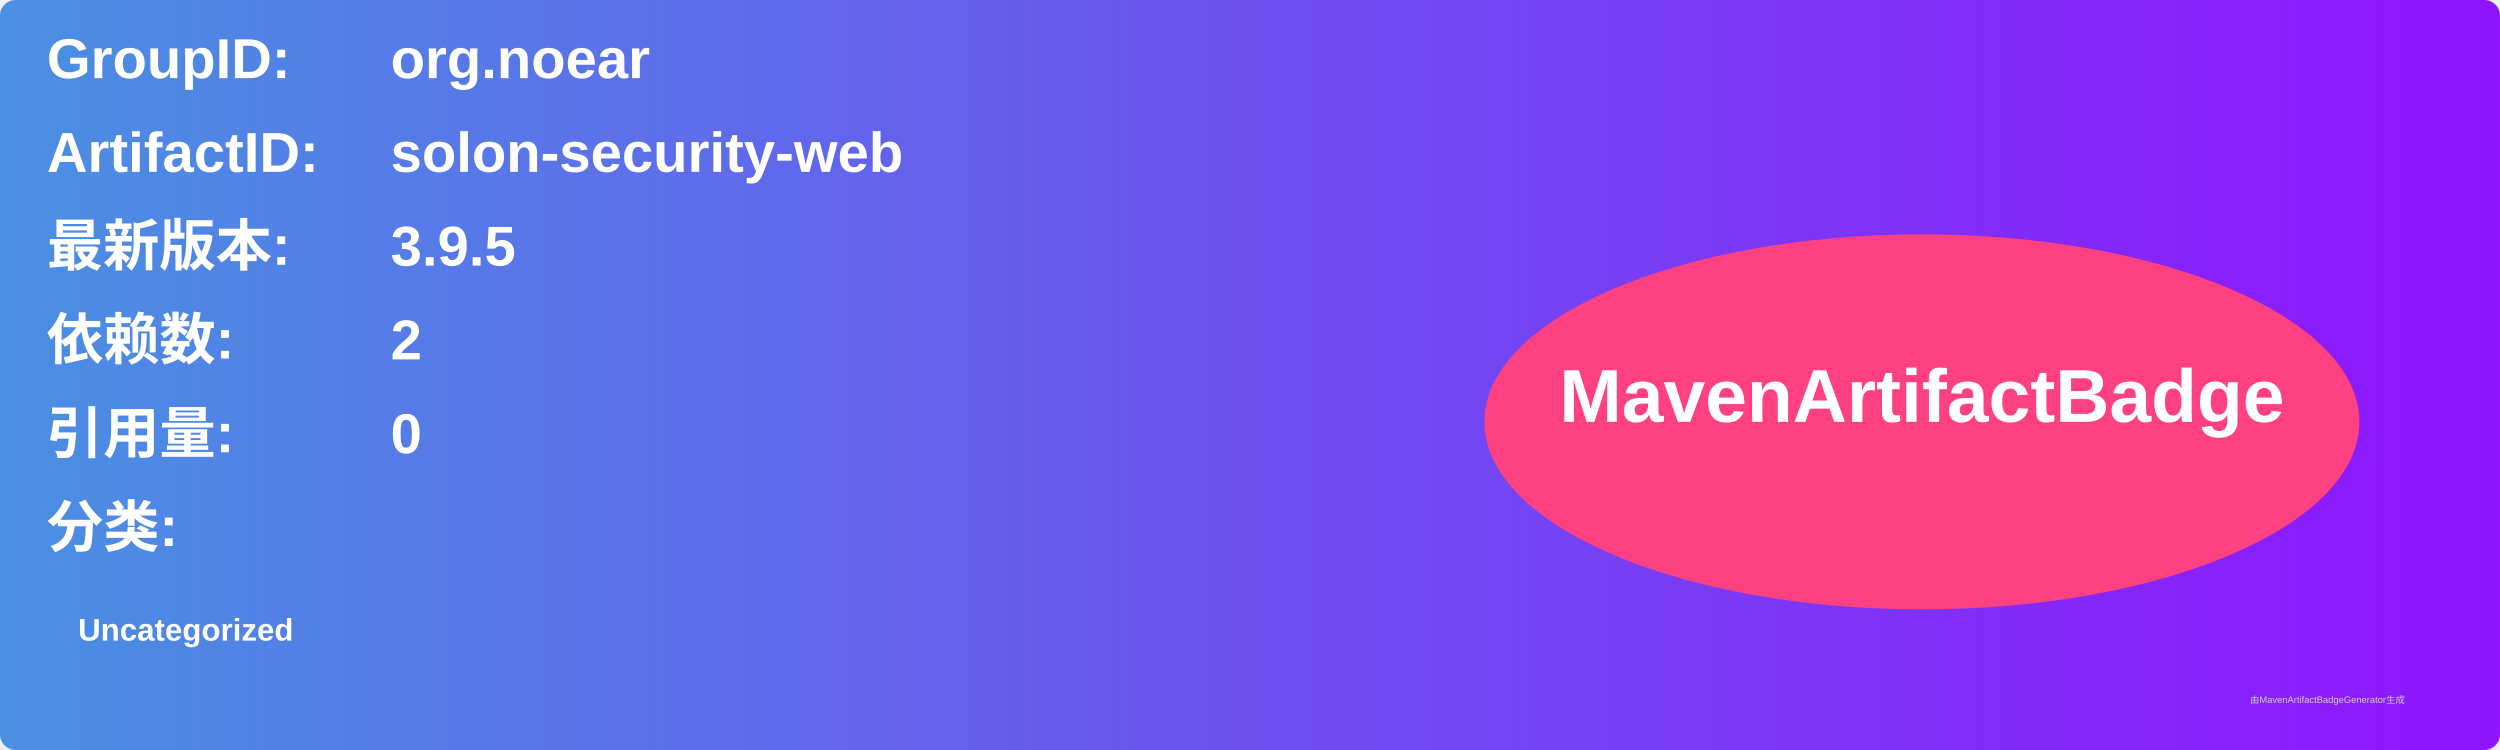
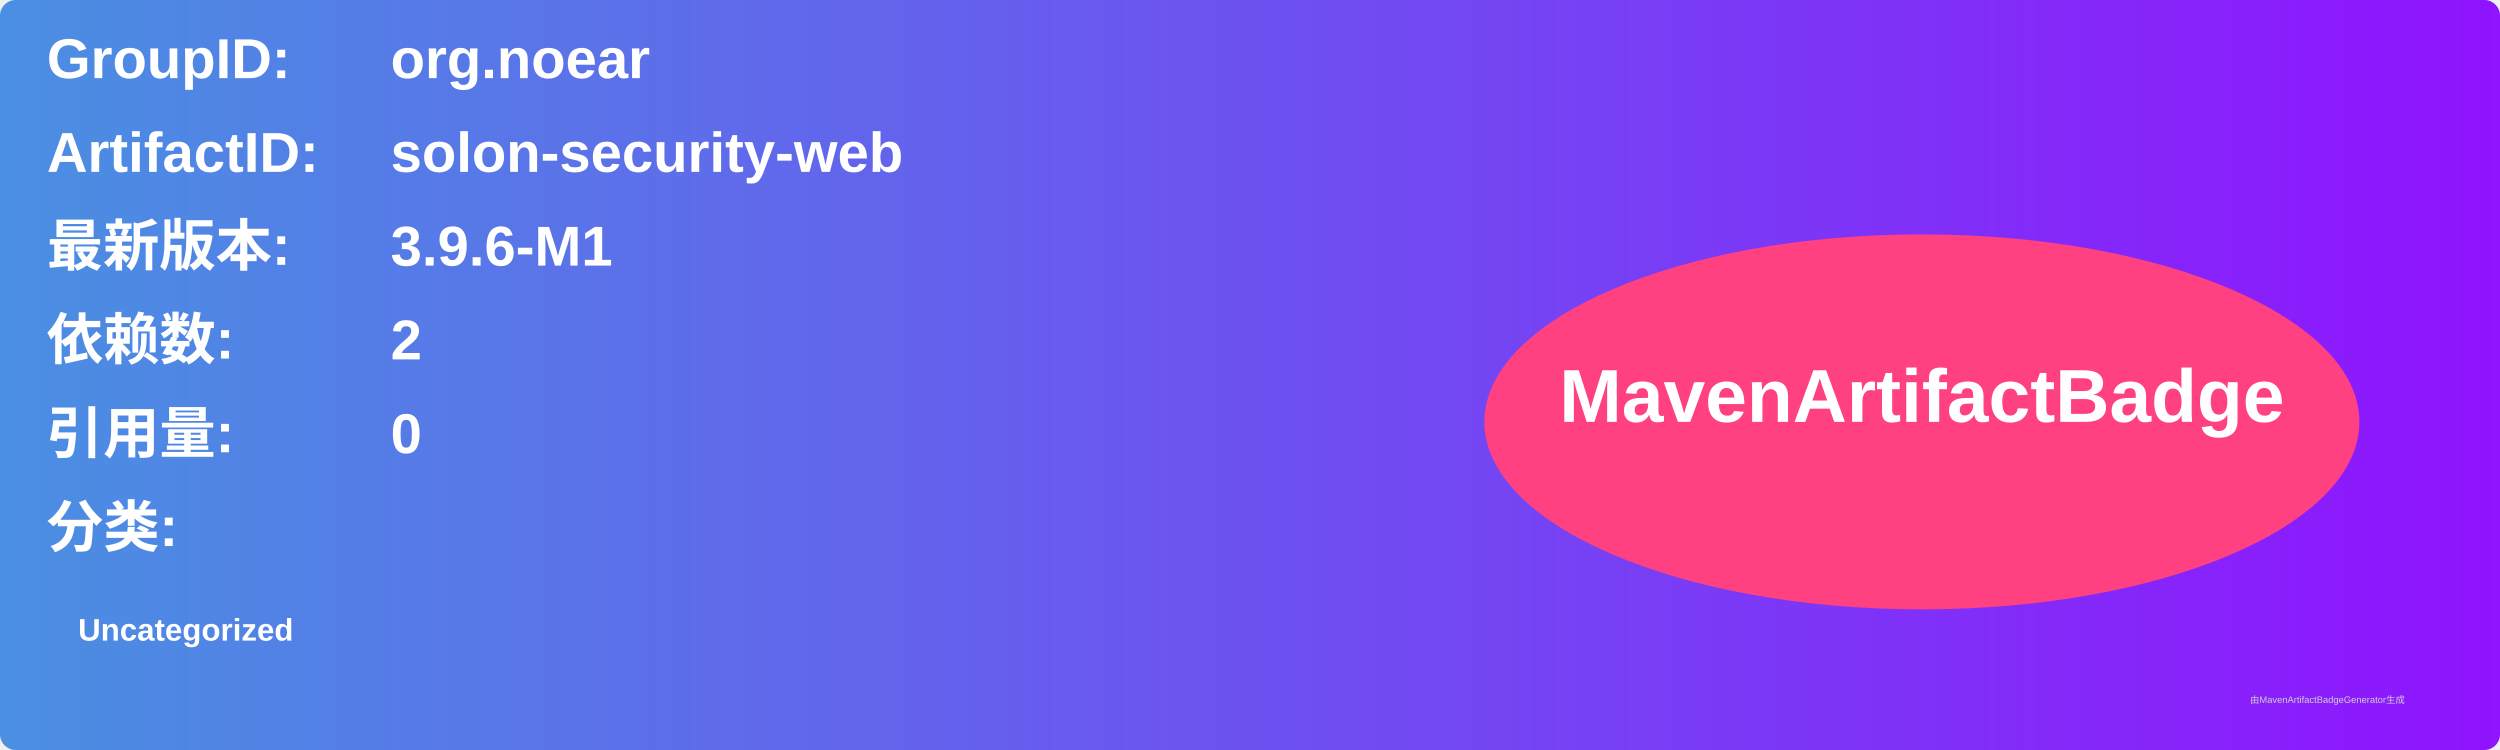
<svg xmlns="http://www.w3.org/2000/svg" width="800" height="240" viewBox="0 0 800 240">
  <linearGradient id="grad" x1="0%" y1="0%" x2="100%" y2="0%">
    <stop offset="0%" stop-color="#4a90e2" />
    <stop offset="100%" stop-color="#9013fe" />
  </linearGradient>
  <rect width="100%" height="100%" rx="5" ry="5" fill="url(#grad)" />
  <g transform="translate(15, 15)">
    <text x="0" y="10" font-family="Arial" font-size="18" fill="white" font-weight="bold" width="260">GroupID:</text>
    <text x="110" y="10" font-family="Arial" font-size="18" fill="white" font-weight="bold" width="460">org.noear</text>
    <text x="0" y="40" font-family="Arial" font-size="18" fill="white" font-weight="bold" width="260">ArtifactID:</text>
    <text x="110" y="40" font-family="Arial" font-size="18" fill="white" font-weight="bold" width="460">solon-security-web</text>
    <text x="0" y="70" font-family="Arial" font-size="18" fill="white" font-weight="bold">最新版本:</text>
    <text x="110" y="70" font-family="Arial" font-size="18" fill="white" font-weight="bold">
-       <tspan font-weight="bold">3.9.5</tspan>
+       <tspan font-weight="bold">3.9.6-M1</tspan>
    </text>
    <text x="0" y="100" font-family="Arial" font-size="18" fill="white" font-weight="bold">依赖数: </text>
    <text x="110" y="100" font-family="Arial" font-size="18" fill="white">
      <tspan font-weight="bold">2</tspan>
    </text>
    <text x="0" y="130" font-family="Arial" font-size="18" fill="white" font-weight="bold">引用量: </text>
    <text x="110" y="130" font-family="Arial" font-size="18" fill="white">
      <tspan font-weight="bold">0</tspan>
    </text>
    <text x="0" y="160" font-family="Arial" font-size="18" fill="white" font-weight="bold">分类:</text>
    <text x="10" y="190" font-family="Arial" font-size="10" fill="white">
      <tspan font-weight="bold">Uncategorized</tspan>
    </text>
    <ellipse cx="600" cy="120" rx="140" ry="60" fill="#ff4081" />
    <text x="600" y="120" text-anchor="middle" font-family="Arial" font-size="24" fill="white" font-weight="bold">MavenArtifactBadge</text>
  </g>
  <text x="720" y="225" font-family="Arial" font-size="3" fill="#d0d0d0">由MavenArtifactBadgeGenerator生成</text>
</svg>
